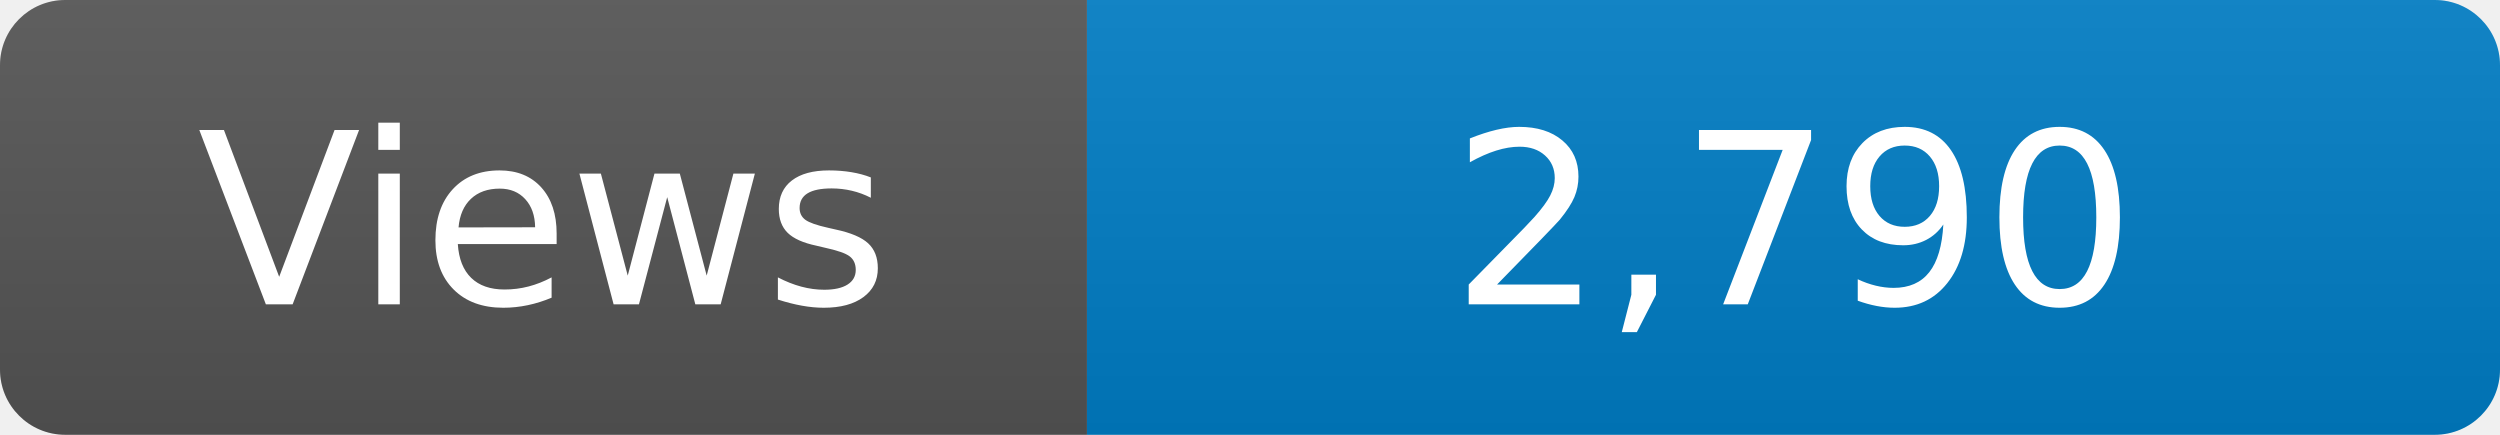
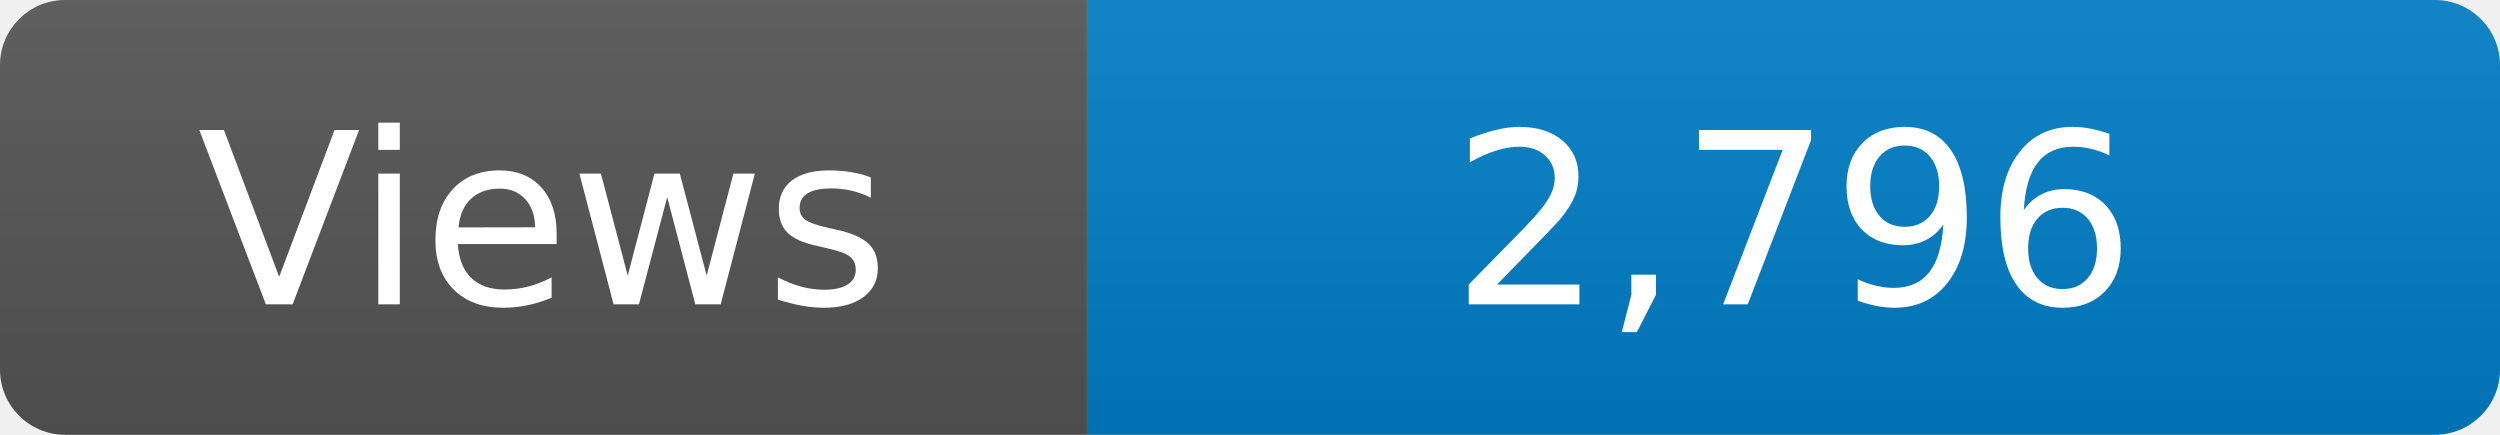
<svg xmlns="http://www.w3.org/2000/svg" width="115" height="20" role="img" aria-label="Maintained?: yes">
  <linearGradient id="s" x2="0" y2="100%">
    <stop offset="0" stop-color="#bbb" stop-opacity=".1" />
    <stop offset="1" stop-opacity=".1" />
  </linearGradient>
  <clipPath id="r">
    <rect width="115" height="20" rx="3" fill="#fff" />
  </clipPath>
  <g clip-path="url(#r)">
    <rect width="50" height="20" fill="#555" />
    <rect x="50" width="160" height="20" fill="#007ec6" />
    <rect width="115" height="20" fill="url(#s)" />
  </g>
  <g fill="#fff" text-anchor="middle" font-family="Verdana,Geneva,DejaVu Sans,sans-serif" font-size="110">
    <text x="250" y="140" transform="scale(.1)" fill="#fff">Views</text>
-     <text x="825" y="140" transform="scale(.1)" fill="#fff">2,790</text>
+     <text x="825" y="140" transform="scale(.1)" fill="#fff">2,796</text>
  </g>
</svg>
